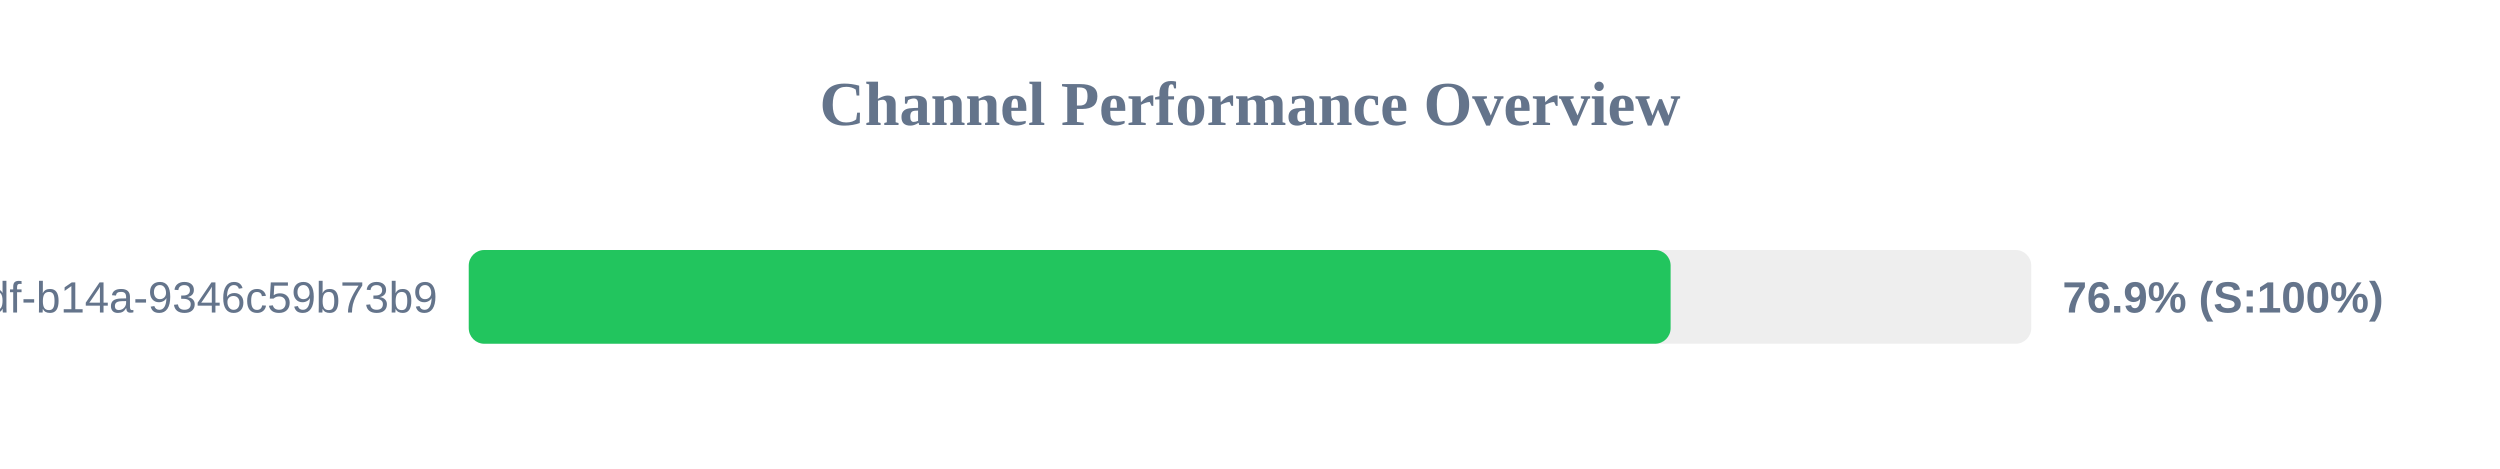
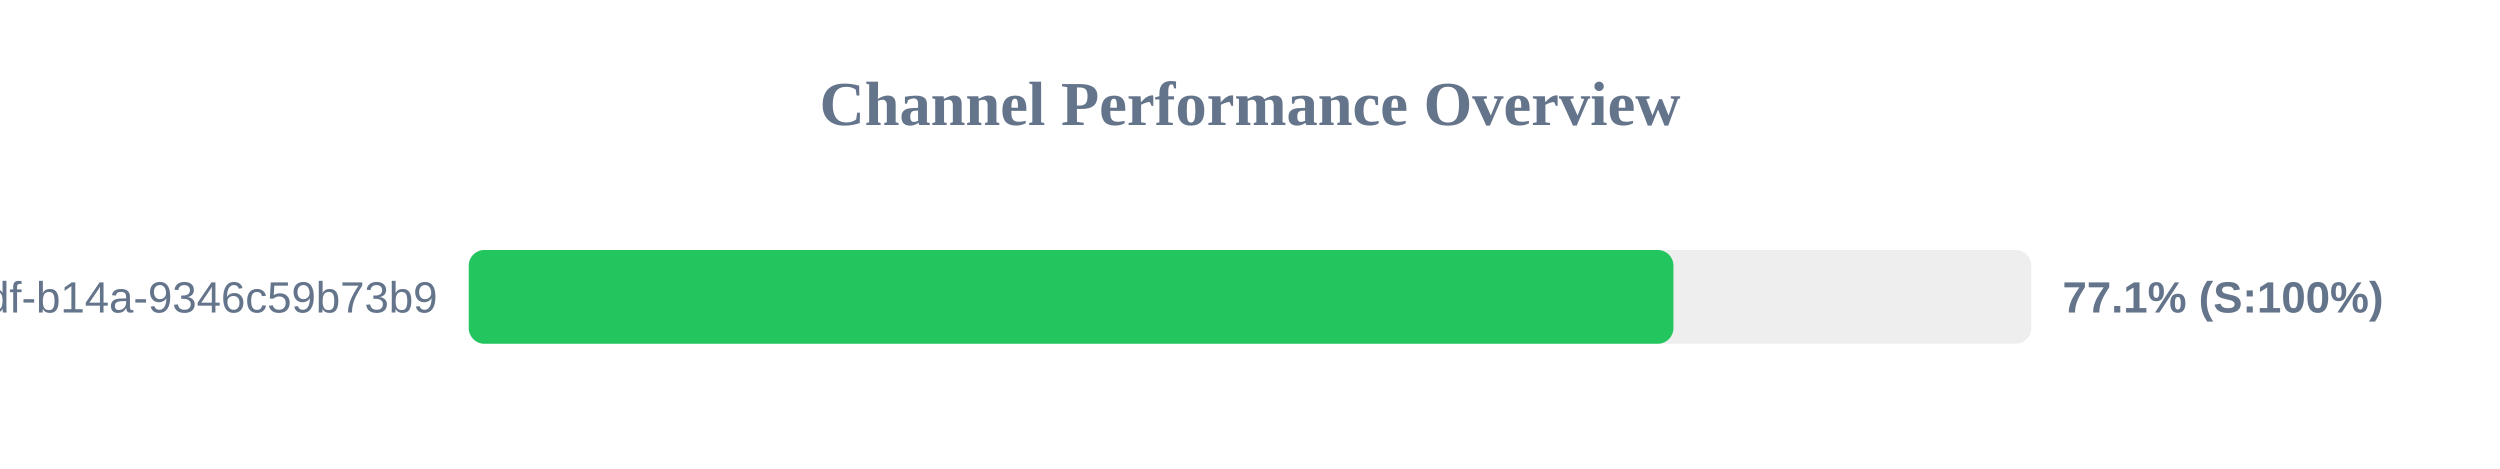
<svg xmlns="http://www.w3.org/2000/svg" width="800" height="150" version="1.1">
  <style>
        .row { font: 14px Arial; fill: #64748b; }
        .score { font: bold 14px Arial; fill: #64748b; }
    </style>
  <text x="400" y="40" text-anchor="middle" font-size="20px" font-weight="bold" fill="#64748b">Channel Performance Overview</text>
  <rect x="150" y="80" width="500" height="30" fill="#eee" rx="5" />
-   <rect x="150" y="80" width="384.6" height="30" fill="#22c55e" rx="5" />
+   <rect x="150" y="80" width="385.5" height="30" fill="#22c55e" rx="5" />
  <text x="140" y="100" text-anchor="end" class="row">?uuid=55ca7a9e-cf90-49df-b14a-9346c59b73b9</text>
-   <text x="660" y="100" text-anchor="start" class="score">76.9% (S:100%)</text>
+   <text x="660" y="100" text-anchor="start" class="score">77.1% (S:100%)</text>
</svg>
